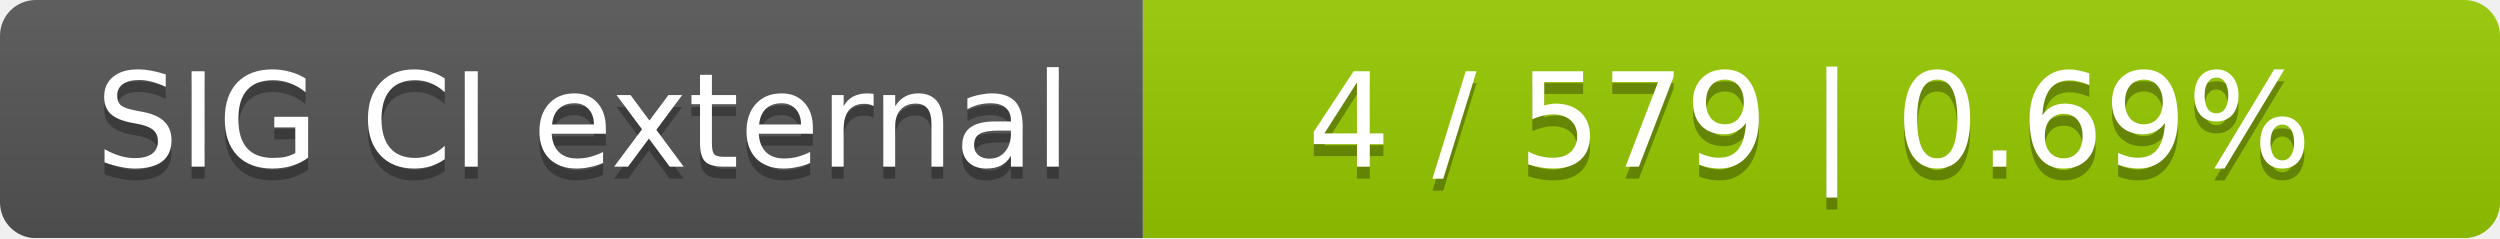
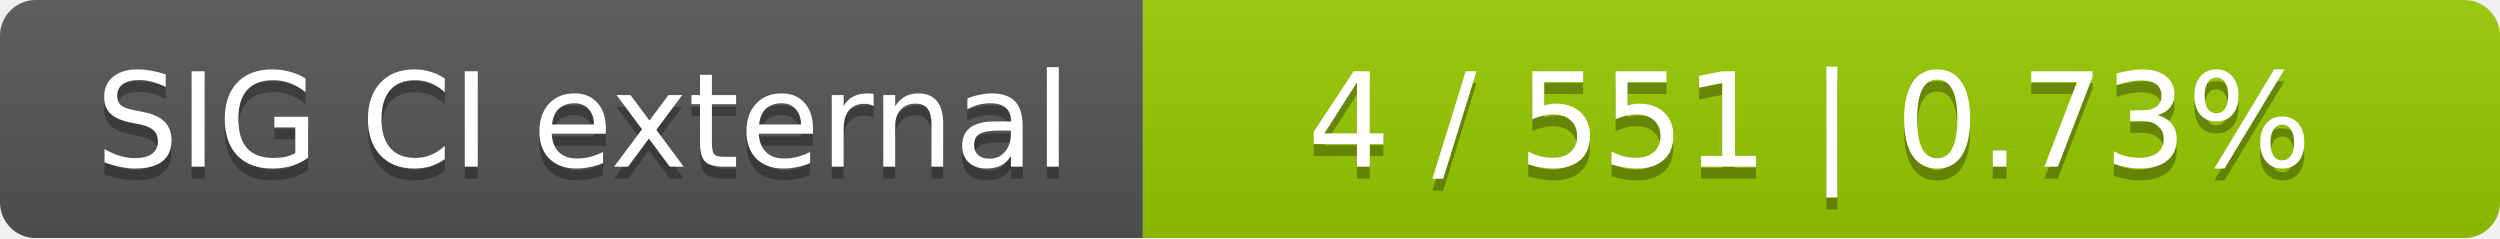
<svg xmlns="http://www.w3.org/2000/svg" width="210" height="20">
  <linearGradient id="smooth" x2="0" y2="100%">
    <stop offset="0" stop-color="#bbb" stop-opacity=".1" />
    <stop offset="1" stop-opacity=".1" />
  </linearGradient>
  <mask id="round">
    <rect width="210" height="20" rx="3" fill="#fff" />
  </mask>
  <g mask="url(#round)">
    <rect width="96" height="20" fill="#555" />
    <rect x="96" width="114" height="20" fill="#97ca00" />
    <rect width="210" height="20" fill="url(#smooth)" />
  </g>
  <g fill="#fff" text-anchor="middle" font-family="DejaVu Sans,Verdana,Geneva,sans-serif" font-size="11">
    <text x="49" y="15" fill="#010101" fill-opacity=".3">SIG CI external</text>
    <text x="49" y="14">SIG CI external</text>
-     <text x="152" y="15" fill="#010101" fill-opacity=".3">4 / 579    |    0.69%</text>
-     <text x="152" y="14">4 / 579    |    0.69%</text>
+     <text x="152" y="15" fill="#010101" fill-opacity=".3">4 / 551    |    0.73%</text>
+     <text x="152" y="14">4 / 551    |    0.73%</text>
  </g>
</svg>
